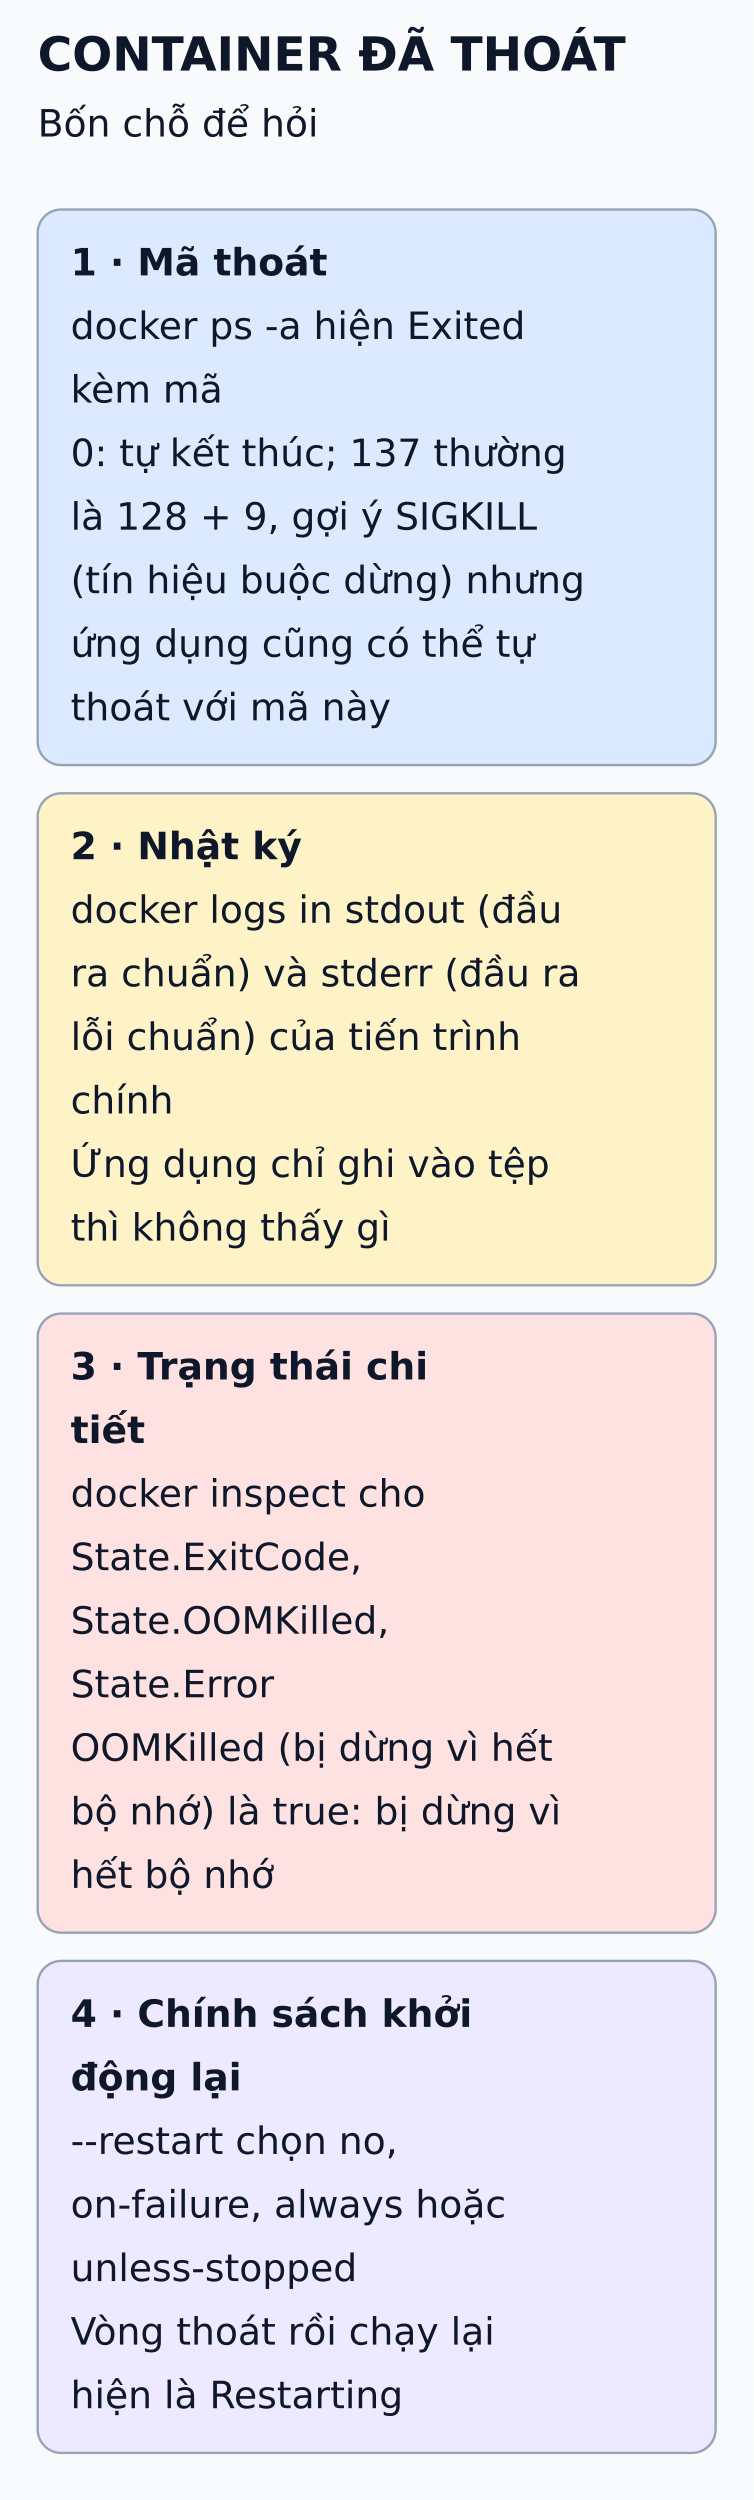
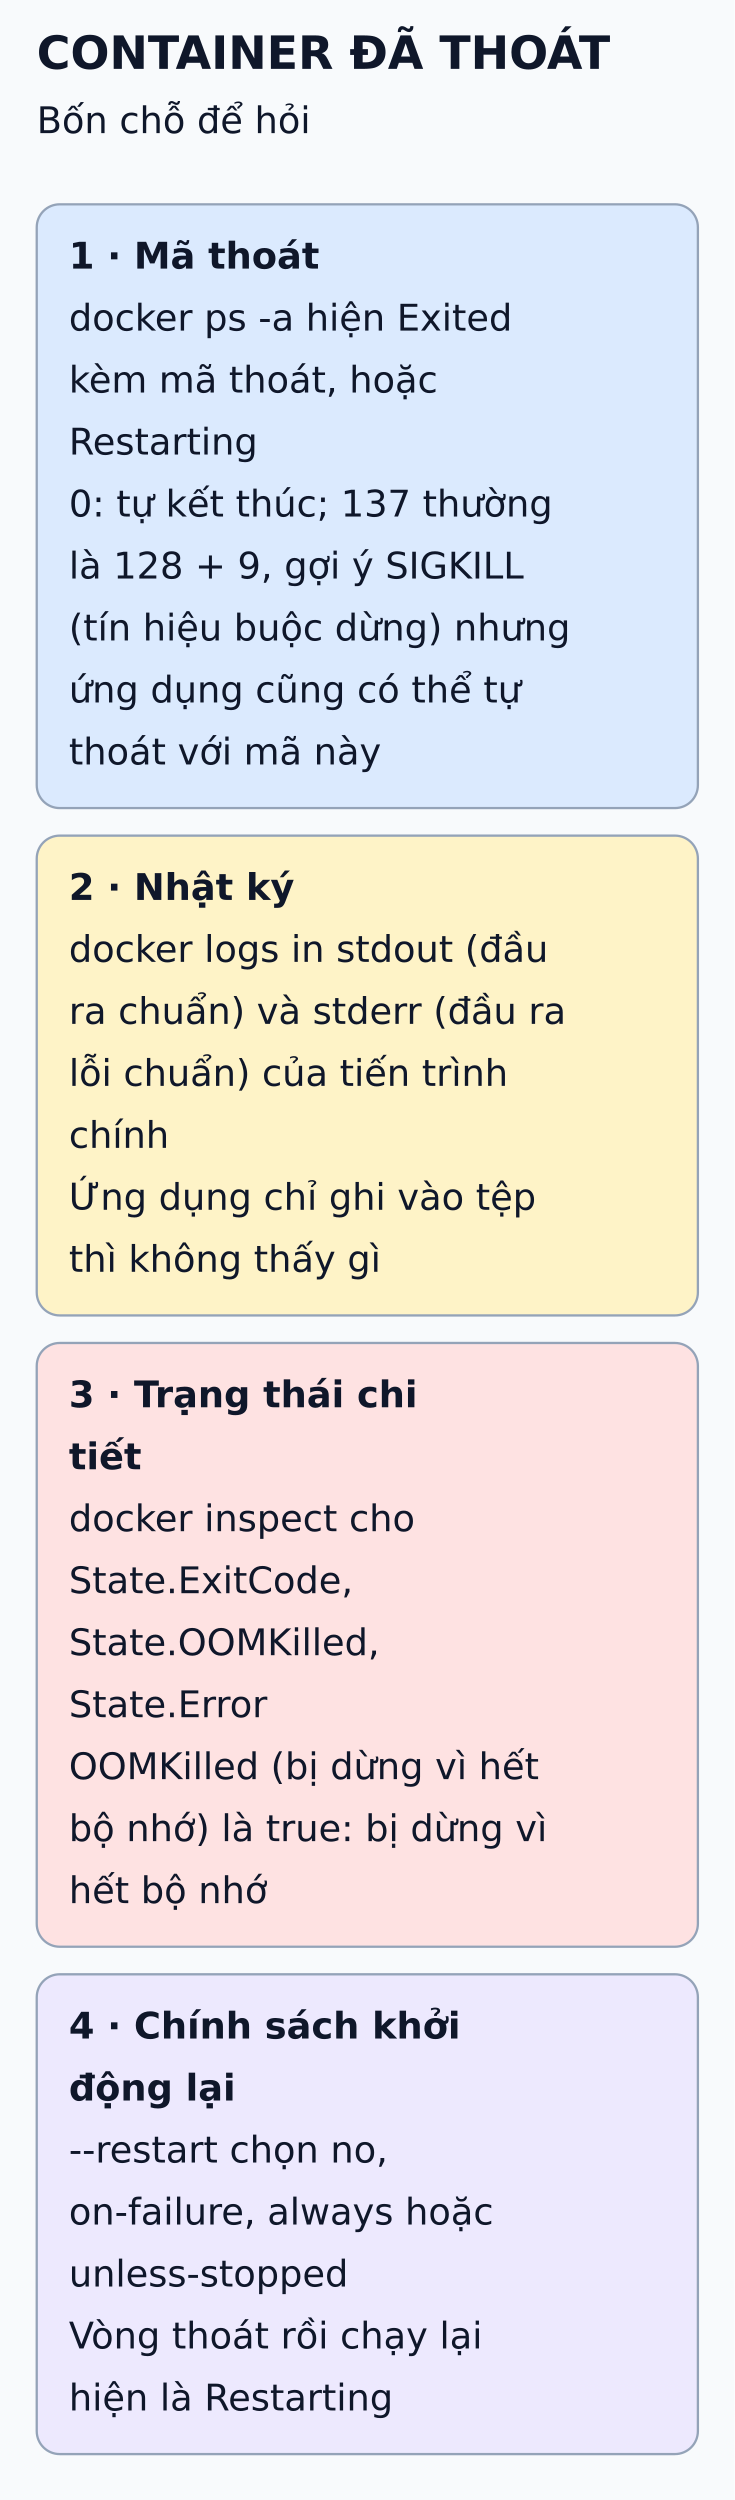
- <svg xmlns="http://www.w3.org/2000/svg" viewBox="0 0 320 1062" width="320" height="1062" role="img" aria-labelledby="title desc">
+ <svg xmlns="http://www.w3.org/2000/svg" viewBox="0 0 320 1089" width="320" height="1089" role="img" aria-labelledby="title desc">
  <defs>
    <marker id="arrow" markerWidth="8" markerHeight="8" refX="6" refY="3" orient="auto">
      <path d="M0,0 L6,3 L0,6" fill="none" stroke="#475569" stroke-width="1.5" />
    </marker>
  </defs>
-   <rect width="320" height="1062" fill="#f8fafc" />
+   <rect width="320" height="1089" fill="#f8fafc" />
  <g font-family="DejaVu Sans, Arial, sans-serif" fill="#0f172a">
    <text x="16" y="30" font-size="20" font-weight="bold">CONTAINER ĐÃ THOÁT</text>
    <text x="16" y="58" font-size="16" font-weight="normal">Bốn chỗ để hỏi</text>
-     <rect x="16" y="89" width="288" height="236" rx="10" fill="#dbeafe" stroke="#94a3b8" />
+     <rect x="16" y="89" width="288" height="263" rx="10" fill="#dbeafe" stroke="#94a3b8" />
    <text x="30" y="117" font-size="16" font-weight="bold">1 · Mã thoát</text>
    <text x="30" y="144" font-size="16" font-weight="normal">docker ps -a hiện Exited</text>
-     <text x="30" y="171" font-size="16" font-weight="normal">kèm mã</text>
-     <text x="30" y="198" font-size="16" font-weight="normal">0: tự kết thúc; 137 thường</text>
-     <text x="30" y="225" font-size="16" font-weight="normal">là 128 + 9, gợi ý SIGKILL</text>
-     <text x="30" y="252" font-size="16" font-weight="normal">(tín hiệu buộc dừng) nhưng</text>
-     <text x="30" y="279" font-size="16" font-weight="normal">ứng dụng cũng có thể tự</text>
-     <text x="30" y="306" font-size="16" font-weight="normal">thoát với mã này</text>
-     <rect x="16" y="337" width="288" height="209" rx="10" fill="#fef3c7" stroke="#94a3b8" />
-     <text x="30" y="365" font-size="16" font-weight="bold">2 · Nhật ký</text>
-     <text x="30" y="392" font-size="16" font-weight="normal">docker logs in stdout (đầu</text>
-     <text x="30" y="419" font-size="16" font-weight="normal">ra chuẩn) và stderr (đầu ra</text>
-     <text x="30" y="446" font-size="16" font-weight="normal">lỗi chuẩn) của tiến trình</text>
-     <text x="30" y="473" font-size="16" font-weight="normal">chính</text>
-     <text x="30" y="500" font-size="16" font-weight="normal">Ứng dụng chỉ ghi vào tệp</text>
-     <text x="30" y="527" font-size="16" font-weight="normal">thì không thấy gì</text>
-     <rect x="16" y="558" width="288" height="263" rx="10" fill="#fee2e2" stroke="#94a3b8" />
-     <text x="30" y="586" font-size="16" font-weight="bold">3 · Trạng thái chi</text>
-     <text x="30" y="613" font-size="16" font-weight="bold">tiết</text>
-     <text x="30" y="640" font-size="16" font-weight="normal">docker inspect cho</text>
-     <text x="30" y="667" font-size="16" font-weight="normal">State.ExitCode,</text>
-     <text x="30" y="694" font-size="16" font-weight="normal">State.OOMKilled,</text>
-     <text x="30" y="721" font-size="16" font-weight="normal">State.Error</text>
-     <text x="30" y="748" font-size="16" font-weight="normal">OOMKilled (bị dừng vì hết</text>
-     <text x="30" y="775" font-size="16" font-weight="normal">bộ nhớ) là true: bị dừng vì</text>
-     <text x="30" y="802" font-size="16" font-weight="normal">hết bộ nhớ</text>
-     <rect x="16" y="833" width="288" height="209" rx="10" fill="#ede9fe" stroke="#94a3b8" />
-     <text x="30" y="861" font-size="16" font-weight="bold">4 · Chính sách khởi</text>
-     <text x="30" y="888" font-size="16" font-weight="bold">động lại</text>
-     <text x="30" y="915" font-size="16" font-weight="normal">--restart chọn no,</text>
-     <text x="30" y="942" font-size="16" font-weight="normal">on-failure, always hoặc</text>
-     <text x="30" y="969" font-size="16" font-weight="normal">unless-stopped</text>
-     <text x="30" y="996" font-size="16" font-weight="normal">Vòng thoát rồi chạy lại</text>
-     <text x="30" y="1023" font-size="16" font-weight="normal">hiện là Restarting</text>
+     <text x="30" y="171" font-size="16" font-weight="normal">kèm mã thoát, hoặc</text>
+     <text x="30" y="198" font-size="16" font-weight="normal">Restarting</text>
+     <text x="30" y="225" font-size="16" font-weight="normal">0: tự kết thúc; 137 thường</text>
+     <text x="30" y="252" font-size="16" font-weight="normal">là 128 + 9, gợi ý SIGKILL</text>
+     <text x="30" y="279" font-size="16" font-weight="normal">(tín hiệu buộc dừng) nhưng</text>
+     <text x="30" y="306" font-size="16" font-weight="normal">ứng dụng cũng có thể tự</text>
+     <text x="30" y="333" font-size="16" font-weight="normal">thoát với mã này</text>
+     <rect x="16" y="364" width="288" height="209" rx="10" fill="#fef3c7" stroke="#94a3b8" />
+     <text x="30" y="392" font-size="16" font-weight="bold">2 · Nhật ký</text>
+     <text x="30" y="419" font-size="16" font-weight="normal">docker logs in stdout (đầu</text>
+     <text x="30" y="446" font-size="16" font-weight="normal">ra chuẩn) và stderr (đầu ra</text>
+     <text x="30" y="473" font-size="16" font-weight="normal">lỗi chuẩn) của tiến trình</text>
+     <text x="30" y="500" font-size="16" font-weight="normal">chính</text>
+     <text x="30" y="527" font-size="16" font-weight="normal">Ứng dụng chỉ ghi vào tệp</text>
+     <text x="30" y="554" font-size="16" font-weight="normal">thì không thấy gì</text>
+     <rect x="16" y="585" width="288" height="263" rx="10" fill="#fee2e2" stroke="#94a3b8" />
+     <text x="30" y="613" font-size="16" font-weight="bold">3 · Trạng thái chi</text>
+     <text x="30" y="640" font-size="16" font-weight="bold">tiết</text>
+     <text x="30" y="667" font-size="16" font-weight="normal">docker inspect cho</text>
+     <text x="30" y="694" font-size="16" font-weight="normal">State.ExitCode,</text>
+     <text x="30" y="721" font-size="16" font-weight="normal">State.OOMKilled,</text>
+     <text x="30" y="748" font-size="16" font-weight="normal">State.Error</text>
+     <text x="30" y="775" font-size="16" font-weight="normal">OOMKilled (bị dừng vì hết</text>
+     <text x="30" y="802" font-size="16" font-weight="normal">bộ nhớ) là true: bị dừng vì</text>
+     <text x="30" y="829" font-size="16" font-weight="normal">hết bộ nhớ</text>
+     <rect x="16" y="860" width="288" height="209" rx="10" fill="#ede9fe" stroke="#94a3b8" />
+     <text x="30" y="888" font-size="16" font-weight="bold">4 · Chính sách khởi</text>
+     <text x="30" y="915" font-size="16" font-weight="bold">động lại</text>
+     <text x="30" y="942" font-size="16" font-weight="normal">--restart chọn no,</text>
+     <text x="30" y="969" font-size="16" font-weight="normal">on-failure, always hoặc</text>
+     <text x="30" y="996" font-size="16" font-weight="normal">unless-stopped</text>
+     <text x="30" y="1023" font-size="16" font-weight="normal">Vòng thoát rồi chạy lại</text>
+     <text x="30" y="1050" font-size="16" font-weight="normal">hiện là Restarting</text>
  </g>
</svg>
